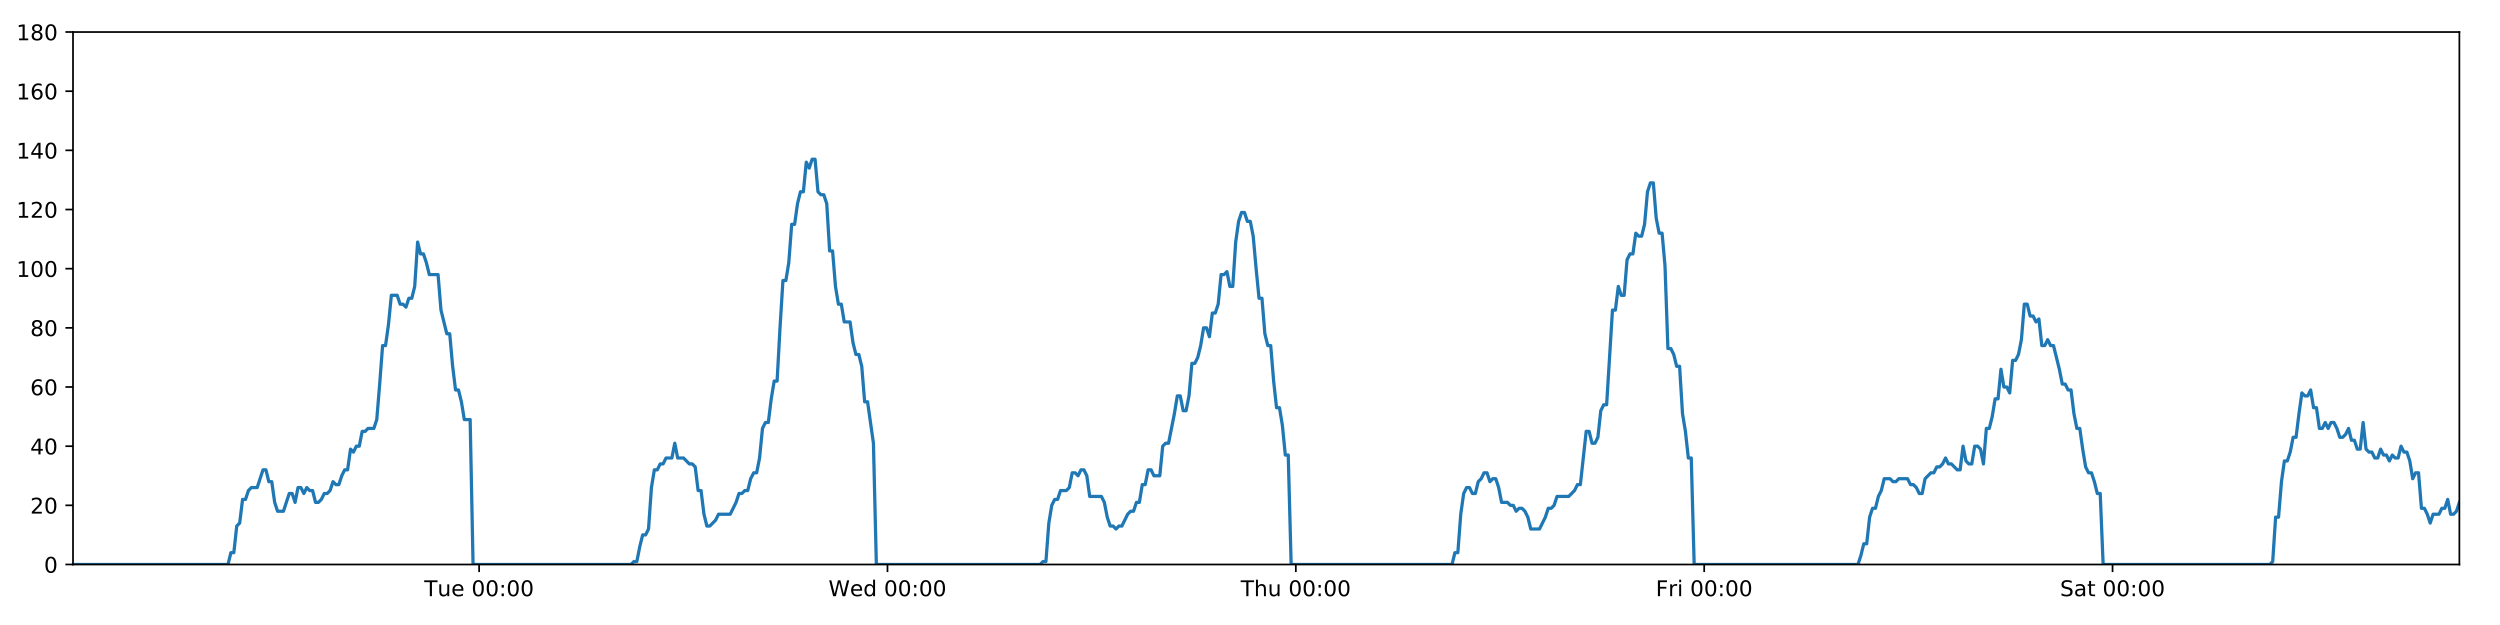
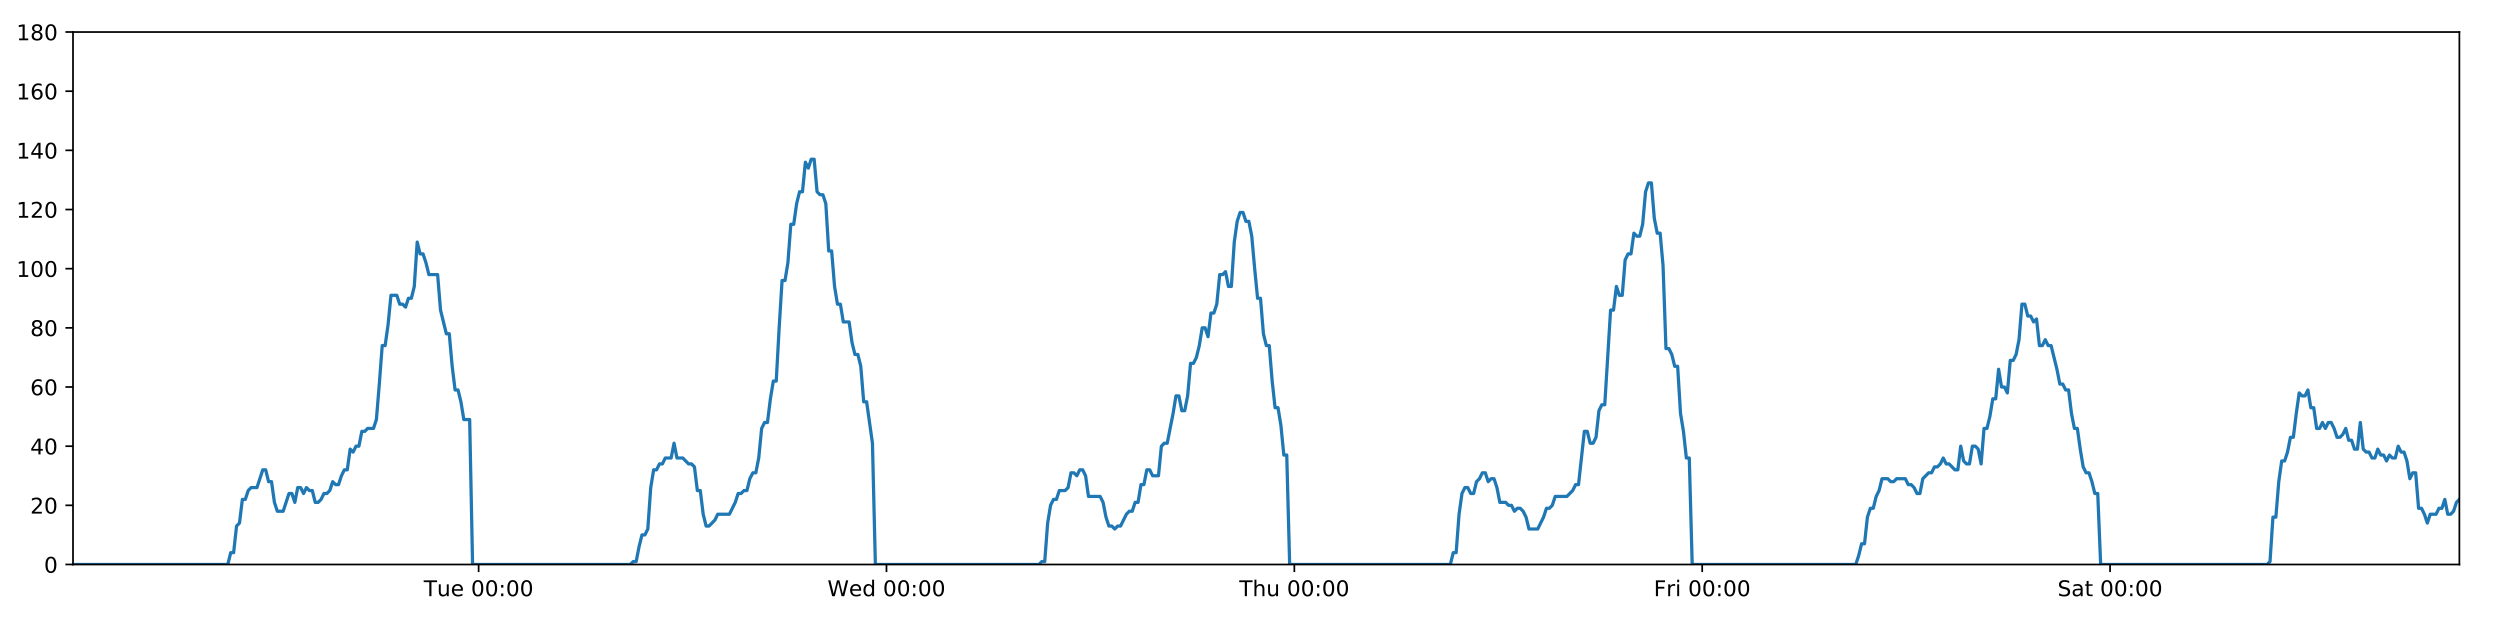
<svg xmlns="http://www.w3.org/2000/svg" xmlns:xlink="http://www.w3.org/1999/xlink" height="288pt" version="1.1" viewBox="0 0 1152 288" width="1152pt">
  <defs>
    <style type="text/css">
*{stroke-linecap:butt;stroke-linejoin:round;}
  </style>
  </defs>
  <g id="figure_1">
    <g id="patch_1">
      <path d="M 0 288  L 1152 288  L 1152 0  L 0 0  z " style="fill:#ffffff;" />
    </g>
    <g id="axes_1">
      <g id="patch_2">
        <path d="M 33.64 260.12  L 1133.28 260.12  L 1133.28 14.76  L 33.64 14.76  z " style="fill:#ffffff;" />
      </g>
      <g id="matplotlib.axis_1">
        <g id="xtick_1">
          <g id="line2d_1">
            <defs>
-               <path d="M 0 0  L 0 3.5  " id="m8b576a44f1" style="stroke:#000000;stroke-width:0.8;" />
-             </defs>
-             <g>
-               <use style="stroke:#000000;stroke-width:0.8;" x="220.778" xlink:href="#m8b576a44f1" y="260.12" />
+               <path d="M 0 0  L 0 3.5  " id="m3eb8c524c8" style="stroke:#000000;stroke-width:0.8;" />
+             </defs>
+             <g>
+               <use style="stroke:#000000;stroke-width:0.8;" x="220.55" xlink:href="#m3eb8c524c8" y="260.12" />
            </g>
          </g>
          <g id="text_1">
            <defs>
              <path d="M -0.297 72.906  L 61.375 72.906  L 61.375 64.594  L 35.5 64.594  L 35.5 0  L 25.594 0  L 25.594 64.594  L -0.297 64.594  z " id="DejaVuSans-84" />
              <path d="M 8.5 21.578  L 8.5 54.688  L 17.484 54.688  L 17.484 21.922  Q 17.484 14.156 20.5 10.266  Q 23.531 6.391 29.594 6.391  Q 36.859 6.391 41.078 11.031  Q 45.312 15.672 45.312 23.688  L 45.312 54.688  L 54.297 54.688  L 54.297 0  L 45.312 0  L 45.312 8.406  Q 42.047 3.422 37.719 1  Q 33.406 -1.422 27.688 -1.422  Q 18.266 -1.422 13.375 4.438  Q 8.5 10.297 8.5 21.578  z M 31.109 56  z " id="DejaVuSans-117" />
              <path d="M 56.203 29.594  L 56.203 25.203  L 14.891 25.203  Q 15.484 15.922 20.484 11.062  Q 25.484 6.203 34.422 6.203  Q 39.594 6.203 44.453 7.469  Q 49.312 8.734 54.109 11.281  L 54.109 2.781  Q 49.266 0.734 44.188 -0.344  Q 39.109 -1.422 33.891 -1.422  Q 20.797 -1.422 13.156 6.188  Q 5.516 13.812 5.516 26.812  Q 5.516 40.234 12.766 48.109  Q 20.016 56 32.328 56  Q 43.359 56 49.781 48.891  Q 56.203 41.797 56.203 29.594  z M 47.219 32.234  Q 47.125 39.594 43.094 43.984  Q 39.062 48.391 32.422 48.391  Q 24.906 48.391 20.391 44.141  Q 15.875 39.891 15.188 32.172  z " id="DejaVuSans-101" />
              <path id="DejaVuSans-32" />
              <path d="M 31.781 66.406  Q 24.172 66.406 20.328 58.906  Q 16.5 51.422 16.5 36.375  Q 16.5 21.391 20.328 13.891  Q 24.172 6.391 31.781 6.391  Q 39.453 6.391 43.281 13.891  Q 47.125 21.391 47.125 36.375  Q 47.125 51.422 43.281 58.906  Q 39.453 66.406 31.781 66.406  z M 31.781 74.219  Q 44.047 74.219 50.516 64.516  Q 56.984 54.828 56.984 36.375  Q 56.984 17.969 50.516 8.266  Q 44.047 -1.422 31.781 -1.422  Q 19.531 -1.422 13.062 8.266  Q 6.594 17.969 6.594 36.375  Q 6.594 54.828 13.062 64.516  Q 19.531 74.219 31.781 74.219  z " id="DejaVuSans-48" />
              <path d="M 11.719 12.406  L 22.016 12.406  L 22.016 0  L 11.719 0  z M 11.719 51.703  L 22.016 51.703  L 22.016 39.312  L 11.719 39.312  z " id="DejaVuSans-58" />
            </defs>
-             <g transform="translate(195.492 274.7184)scale(0.1 -0.1)">
+             <g transform="translate(195.2636 274.7184)scale(0.1 -0.1)">
              <use xlink:href="#DejaVuSans-84" />
              <use x="60.85" xlink:href="#DejaVuSans-117" />
              <use x="124.229" xlink:href="#DejaVuSans-101" />
              <use x="185.752" xlink:href="#DejaVuSans-32" />
              <use x="217.539" xlink:href="#DejaVuSans-48" />
              <use x="281.162" xlink:href="#DejaVuSans-48" />
              <use x="344.785" xlink:href="#DejaVuSans-58" />
              <use x="378.477" xlink:href="#DejaVuSans-48" />
              <use x="442.1" xlink:href="#DejaVuSans-48" />
            </g>
          </g>
        </g>
        <g id="xtick_2">
          <g id="line2d_2">
            <g>
-               <use style="stroke:#000000;stroke-width:0.8;" x="408.949" xlink:href="#m8b576a44f1" y="260.12" />
+               <use style="stroke:#000000;stroke-width:0.8;" x="408.491" xlink:href="#m3eb8c524c8" y="260.12" />
            </g>
          </g>
          <g id="text_2">
            <defs>
              <path d="M 3.328 72.906  L 13.281 72.906  L 28.609 11.281  L 43.891 72.906  L 54.984 72.906  L 70.312 11.281  L 85.594 72.906  L 95.609 72.906  L 77.297 0  L 64.891 0  L 49.516 63.281  L 33.984 0  L 21.578 0  z " id="DejaVuSans-87" />
              <path d="M 45.406 46.391  L 45.406 75.984  L 54.391 75.984  L 54.391 0  L 45.406 0  L 45.406 8.203  Q 42.578 3.328 38.25 0.953  Q 33.938 -1.422 27.875 -1.422  Q 17.969 -1.422 11.734 6.484  Q 5.516 14.406 5.516 27.297  Q 5.516 40.188 11.734 48.094  Q 17.969 56 27.875 56  Q 33.938 56 38.25 53.625  Q 42.578 51.266 45.406 46.391  z M 14.797 27.297  Q 14.797 17.391 18.875 11.75  Q 22.953 6.109 30.078 6.109  Q 37.203 6.109 41.297 11.75  Q 45.406 17.391 45.406 27.297  Q 45.406 37.203 41.297 42.844  Q 37.203 48.484 30.078 48.484  Q 22.953 48.484 18.875 42.844  Q 14.797 37.203 14.797 27.297  z " id="DejaVuSans-100" />
            </defs>
-             <g transform="translate(381.7595 274.7184)scale(0.1 -0.1)">
+             <g transform="translate(381.3015 274.7184)scale(0.1 -0.1)">
              <use xlink:href="#DejaVuSans-87" />
              <use x="98.799" xlink:href="#DejaVuSans-101" />
              <use x="160.322" xlink:href="#DejaVuSans-100" />
              <use x="223.799" xlink:href="#DejaVuSans-32" />
              <use x="255.586" xlink:href="#DejaVuSans-48" />
              <use x="319.209" xlink:href="#DejaVuSans-48" />
              <use x="382.832" xlink:href="#DejaVuSans-58" />
              <use x="416.523" xlink:href="#DejaVuSans-48" />
              <use x="480.146" xlink:href="#DejaVuSans-48" />
            </g>
          </g>
        </g>
        <g id="xtick_3">
          <g id="line2d_3">
            <g>
-               <use style="stroke:#000000;stroke-width:0.8;" x="597.119" xlink:href="#m8b576a44f1" y="260.12" />
+               <use style="stroke:#000000;stroke-width:0.8;" x="596.432" xlink:href="#m3eb8c524c8" y="260.12" />
            </g>
          </g>
          <g id="text_3">
            <defs>
              <path d="M 54.891 33.016  L 54.891 0  L 45.906 0  L 45.906 32.719  Q 45.906 40.484 42.875 44.328  Q 39.844 48.188 33.797 48.188  Q 26.516 48.188 22.312 43.547  Q 18.109 38.922 18.109 30.906  L 18.109 0  L 9.078 0  L 9.078 75.984  L 18.109 75.984  L 18.109 46.188  Q 21.344 51.125 25.703 53.562  Q 30.078 56 35.797 56  Q 45.219 56 50.047 50.172  Q 54.891 44.344 54.891 33.016  z " id="DejaVuSans-104" />
            </defs>
-             <g transform="translate(571.7293 274.7184)scale(0.1 -0.1)">
+             <g transform="translate(571.0418 274.7184)scale(0.1 -0.1)">
              <use xlink:href="#DejaVuSans-84" />
              <use x="61.084" xlink:href="#DejaVuSans-104" />
              <use x="124.463" xlink:href="#DejaVuSans-117" />
              <use x="187.842" xlink:href="#DejaVuSans-32" />
              <use x="219.629" xlink:href="#DejaVuSans-48" />
              <use x="283.252" xlink:href="#DejaVuSans-48" />
              <use x="346.875" xlink:href="#DejaVuSans-58" />
              <use x="380.566" xlink:href="#DejaVuSans-48" />
              <use x="444.189" xlink:href="#DejaVuSans-48" />
            </g>
          </g>
        </g>
        <g id="xtick_4">
          <g id="line2d_4">
            <g>
-               <use style="stroke:#000000;stroke-width:0.8;" x="785.29" xlink:href="#m8b576a44f1" y="260.12" />
+               <use style="stroke:#000000;stroke-width:0.8;" x="784.373" xlink:href="#m3eb8c524c8" y="260.12" />
            </g>
          </g>
          <g id="text_4">
            <defs>
              <path d="M 9.812 72.906  L 51.703 72.906  L 51.703 64.594  L 19.672 64.594  L 19.672 43.109  L 48.578 43.109  L 48.578 34.812  L 19.672 34.812  L 19.672 0  L 9.812 0  z " id="DejaVuSans-70" />
              <path d="M 41.109 46.297  Q 39.594 47.172 37.812 47.578  Q 36.031 48 33.891 48  Q 26.266 48 22.188 43.047  Q 18.109 38.094 18.109 28.812  L 18.109 0  L 9.078 0  L 9.078 54.688  L 18.109 54.688  L 18.109 46.188  Q 20.953 51.172 25.484 53.578  Q 30.031 56 36.531 56  Q 37.453 56 38.578 55.875  Q 39.703 55.766 41.062 55.516  z " id="DejaVuSans-114" />
              <path d="M 9.422 54.688  L 18.406 54.688  L 18.406 0  L 9.422 0  z M 9.422 75.984  L 18.406 75.984  L 18.406 64.594  L 9.422 64.594  z " id="DejaVuSans-105" />
            </defs>
-             <g transform="translate(762.9765 274.7184)scale(0.1 -0.1)">
+             <g transform="translate(762.0594 274.7184)scale(0.1 -0.1)">
              <use xlink:href="#DejaVuSans-70" />
              <use x="57.41" xlink:href="#DejaVuSans-114" />
              <use x="98.523" xlink:href="#DejaVuSans-105" />
              <use x="126.307" xlink:href="#DejaVuSans-32" />
              <use x="158.094" xlink:href="#DejaVuSans-48" />
              <use x="221.717" xlink:href="#DejaVuSans-48" />
              <use x="285.34" xlink:href="#DejaVuSans-58" />
              <use x="319.031" xlink:href="#DejaVuSans-48" />
              <use x="382.654" xlink:href="#DejaVuSans-48" />
            </g>
          </g>
        </g>
        <g id="xtick_5">
          <g id="line2d_5">
            <g>
-               <use style="stroke:#000000;stroke-width:0.8;" x="973.46" xlink:href="#m8b576a44f1" y="260.12" />
+               <use style="stroke:#000000;stroke-width:0.8;" x="972.314" xlink:href="#m3eb8c524c8" y="260.12" />
            </g>
          </g>
          <g id="text_5">
            <defs>
              <path d="M 53.516 70.516  L 53.516 60.891  Q 47.906 63.578 42.922 64.891  Q 37.938 66.219 33.297 66.219  Q 25.25 66.219 20.875 63.094  Q 16.5 59.969 16.5 54.203  Q 16.5 49.359 19.406 46.891  Q 22.312 44.438 30.422 42.922  L 36.375 41.703  Q 47.406 39.594 52.656 34.297  Q 57.906 29 57.906 20.125  Q 57.906 9.516 50.797 4.047  Q 43.703 -1.422 29.984 -1.422  Q 24.812 -1.422 18.969 -0.25  Q 13.141 0.922 6.891 3.219  L 6.891 13.375  Q 12.891 10.016 18.656 8.297  Q 24.422 6.594 29.984 6.594  Q 38.422 6.594 43.016 9.906  Q 47.609 13.234 47.609 19.391  Q 47.609 24.75 44.312 27.781  Q 41.016 30.812 33.5 32.328  L 27.484 33.5  Q 16.453 35.688 11.516 40.375  Q 6.594 45.062 6.594 53.422  Q 6.594 63.094 13.406 68.656  Q 20.219 74.219 32.172 74.219  Q 37.312 74.219 42.625 73.281  Q 47.953 72.359 53.516 70.516  z " id="DejaVuSans-83" />
              <path d="M 34.281 27.484  Q 23.391 27.484 19.188 25  Q 14.984 22.516 14.984 16.5  Q 14.984 11.719 18.141 8.906  Q 21.297 6.109 26.703 6.109  Q 34.188 6.109 38.703 11.406  Q 43.219 16.703 43.219 25.484  L 43.219 27.484  z M 52.203 31.203  L 52.203 0  L 43.219 0  L 43.219 8.297  Q 40.141 3.328 35.547 0.953  Q 30.953 -1.422 24.312 -1.422  Q 15.922 -1.422 10.953 3.297  Q 6 8.016 6 15.922  Q 6 25.141 12.172 29.828  Q 18.359 34.516 30.609 34.516  L 43.219 34.516  L 43.219 35.406  Q 43.219 41.609 39.141 45  Q 35.062 48.391 27.688 48.391  Q 23 48.391 18.547 47.266  Q 14.109 46.141 10.016 43.891  L 10.016 52.203  Q 14.938 54.109 19.578 55.047  Q 24.219 56 28.609 56  Q 40.484 56 46.344 49.844  Q 52.203 43.703 52.203 31.203  z " id="DejaVuSans-97" />
              <path d="M 18.312 70.219  L 18.312 54.688  L 36.812 54.688  L 36.812 47.703  L 18.312 47.703  L 18.312 18.016  Q 18.312 11.328 20.141 9.422  Q 21.969 7.516 27.594 7.516  L 36.812 7.516  L 36.812 0  L 27.594 0  Q 17.188 0 13.234 3.875  Q 9.281 7.766 9.281 18.016  L 9.281 47.703  L 2.688 47.703  L 2.688 54.688  L 9.281 54.688  L 9.281 70.219  z " id="DejaVuSans-116" />
            </defs>
-             <g transform="translate(949.2636 274.7184)scale(0.1 -0.1)">
+             <g transform="translate(948.1169 274.7184)scale(0.1 -0.1)">
              <use xlink:href="#DejaVuSans-83" />
              <use x="63.477" xlink:href="#DejaVuSans-97" />
              <use x="124.756" xlink:href="#DejaVuSans-116" />
              <use x="163.965" xlink:href="#DejaVuSans-32" />
              <use x="195.752" xlink:href="#DejaVuSans-48" />
              <use x="259.375" xlink:href="#DejaVuSans-48" />
              <use x="322.998" xlink:href="#DejaVuSans-58" />
              <use x="356.689" xlink:href="#DejaVuSans-48" />
              <use x="420.312" xlink:href="#DejaVuSans-48" />
            </g>
          </g>
        </g>
      </g>
      <g id="matplotlib.axis_2">
        <g id="ytick_1">
          <g id="line2d_6">
            <defs>
-               <path d="M 0 0  L -3.5 0  " id="mdb97cebb28" style="stroke:#000000;stroke-width:0.8;" />
-             </defs>
-             <g>
-               <use style="stroke:#000000;stroke-width:0.8;" x="33.64" xlink:href="#mdb97cebb28" y="260.12" />
+               <path d="M 0 0  L -3.5 0  " id="m7018528089" style="stroke:#000000;stroke-width:0.8;" />
+             </defs>
+             <g>
+               <use style="stroke:#000000;stroke-width:0.8;" x="33.64" xlink:href="#m7018528089" y="260.12" />
            </g>
          </g>
          <g id="text_6">
            <g transform="translate(20.2775 263.9192)scale(0.1 -0.1)">
              <use xlink:href="#DejaVuSans-48" />
            </g>
          </g>
        </g>
        <g id="ytick_2">
          <g id="line2d_7">
            <g>
-               <use style="stroke:#000000;stroke-width:0.8;" x="33.64" xlink:href="#mdb97cebb28" y="232.858" />
+               <use style="stroke:#000000;stroke-width:0.8;" x="33.64" xlink:href="#m7018528089" y="232.858" />
            </g>
          </g>
          <g id="text_7">
            <defs>
              <path d="M 19.188 8.297  L 53.609 8.297  L 53.609 0  L 7.328 0  L 7.328 8.297  Q 12.938 14.109 22.625 23.891  Q 32.328 33.688 34.812 36.531  Q 39.547 41.844 41.422 45.531  Q 43.312 49.219 43.312 52.781  Q 43.312 58.594 39.234 62.25  Q 35.156 65.922 28.609 65.922  Q 23.969 65.922 18.812 64.312  Q 13.672 62.703 7.812 59.422  L 7.812 69.391  Q 13.766 71.781 18.938 73  Q 24.125 74.219 28.422 74.219  Q 39.75 74.219 46.484 68.547  Q 53.219 62.891 53.219 53.422  Q 53.219 48.922 51.531 44.891  Q 49.859 40.875 45.406 35.406  Q 44.188 33.984 37.641 27.219  Q 31.109 20.453 19.188 8.297  z " id="DejaVuSans-50" />
            </defs>
            <g transform="translate(13.915 236.657)scale(0.1 -0.1)">
              <use xlink:href="#DejaVuSans-50" />
              <use x="63.623" xlink:href="#DejaVuSans-48" />
            </g>
          </g>
        </g>
        <g id="ytick_3">
          <g id="line2d_8">
            <g>
-               <use style="stroke:#000000;stroke-width:0.8;" x="33.64" xlink:href="#mdb97cebb28" y="205.596" />
+               <use style="stroke:#000000;stroke-width:0.8;" x="33.64" xlink:href="#m7018528089" y="205.596" />
            </g>
          </g>
          <g id="text_8">
            <defs>
              <path d="M 37.797 64.312  L 12.891 25.391  L 37.797 25.391  z M 35.203 72.906  L 47.609 72.906  L 47.609 25.391  L 58.016 25.391  L 58.016 17.188  L 47.609 17.188  L 47.609 0  L 37.797 0  L 37.797 17.188  L 4.891 17.188  L 4.891 26.703  z " id="DejaVuSans-52" />
            </defs>
            <g transform="translate(13.915 209.3948)scale(0.1 -0.1)">
              <use xlink:href="#DejaVuSans-52" />
              <use x="63.623" xlink:href="#DejaVuSans-48" />
            </g>
          </g>
        </g>
        <g id="ytick_4">
          <g id="line2d_9">
            <g>
-               <use style="stroke:#000000;stroke-width:0.8;" x="33.64" xlink:href="#mdb97cebb28" y="178.333" />
+               <use style="stroke:#000000;stroke-width:0.8;" x="33.64" xlink:href="#m7018528089" y="178.333" />
            </g>
          </g>
          <g id="text_9">
            <defs>
              <path d="M 33.016 40.375  Q 26.375 40.375 22.484 35.828  Q 18.609 31.297 18.609 23.391  Q 18.609 15.531 22.484 10.953  Q 26.375 6.391 33.016 6.391  Q 39.656 6.391 43.531 10.953  Q 47.406 15.531 47.406 23.391  Q 47.406 31.297 43.531 35.828  Q 39.656 40.375 33.016 40.375  z M 52.594 71.297  L 52.594 62.312  Q 48.875 64.062 45.094 64.984  Q 41.312 65.922 37.594 65.922  Q 27.828 65.922 22.672 59.328  Q 17.531 52.734 16.797 39.406  Q 19.672 43.656 24.016 45.922  Q 28.375 48.188 33.594 48.188  Q 44.578 48.188 50.953 41.516  Q 57.328 34.859 57.328 23.391  Q 57.328 12.156 50.688 5.359  Q 44.047 -1.422 33.016 -1.422  Q 20.359 -1.422 13.672 8.266  Q 6.984 17.969 6.984 36.375  Q 6.984 53.656 15.188 63.938  Q 23.391 74.219 37.203 74.219  Q 40.922 74.219 44.703 73.484  Q 48.484 72.75 52.594 71.297  z " id="DejaVuSans-54" />
            </defs>
            <g transform="translate(13.915 182.1326)scale(0.1 -0.1)">
              <use xlink:href="#DejaVuSans-54" />
              <use x="63.623" xlink:href="#DejaVuSans-48" />
            </g>
          </g>
        </g>
        <g id="ytick_5">
          <g id="line2d_10">
            <g>
-               <use style="stroke:#000000;stroke-width:0.8;" x="33.64" xlink:href="#mdb97cebb28" y="151.071" />
+               <use style="stroke:#000000;stroke-width:0.8;" x="33.64" xlink:href="#m7018528089" y="151.071" />
            </g>
          </g>
          <g id="text_10">
            <defs>
              <path d="M 31.781 34.625  Q 24.75 34.625 20.719 30.859  Q 16.703 27.094 16.703 20.516  Q 16.703 13.922 20.719 10.156  Q 24.75 6.391 31.781 6.391  Q 38.812 6.391 42.859 10.172  Q 46.922 13.969 46.922 20.516  Q 46.922 27.094 42.891 30.859  Q 38.875 34.625 31.781 34.625  z M 21.922 38.812  Q 15.578 40.375 12.031 44.719  Q 8.5 49.078 8.5 55.328  Q 8.5 64.062 14.719 69.141  Q 20.953 74.219 31.781 74.219  Q 42.672 74.219 48.875 69.141  Q 55.078 64.062 55.078 55.328  Q 55.078 49.078 51.531 44.719  Q 48 40.375 41.703 38.812  Q 48.828 37.156 52.797 32.312  Q 56.781 27.484 56.781 20.516  Q 56.781 9.906 50.312 4.234  Q 43.844 -1.422 31.781 -1.422  Q 19.734 -1.422 13.25 4.234  Q 6.781 9.906 6.781 20.516  Q 6.781 27.484 10.781 32.312  Q 14.797 37.156 21.922 38.812  z M 18.312 54.391  Q 18.312 48.734 21.844 45.562  Q 25.391 42.391 31.781 42.391  Q 38.141 42.391 41.719 45.562  Q 45.312 48.734 45.312 54.391  Q 45.312 60.062 41.719 63.234  Q 38.141 66.406 31.781 66.406  Q 25.391 66.406 21.844 63.234  Q 18.312 60.062 18.312 54.391  z " id="DejaVuSans-56" />
            </defs>
            <g transform="translate(13.915 154.8703)scale(0.1 -0.1)">
              <use xlink:href="#DejaVuSans-56" />
              <use x="63.623" xlink:href="#DejaVuSans-48" />
            </g>
          </g>
        </g>
        <g id="ytick_6">
          <g id="line2d_11">
            <g>
-               <use style="stroke:#000000;stroke-width:0.8;" x="33.64" xlink:href="#mdb97cebb28" y="123.809" />
+               <use style="stroke:#000000;stroke-width:0.8;" x="33.64" xlink:href="#m7018528089" y="123.809" />
            </g>
          </g>
          <g id="text_11">
            <defs>
              <path d="M 12.406 8.297  L 28.516 8.297  L 28.516 63.922  L 10.984 60.406  L 10.984 69.391  L 28.422 72.906  L 38.281 72.906  L 38.281 8.297  L 54.391 8.297  L 54.391 0  L 12.406 0  z " id="DejaVuSans-49" />
            </defs>
            <g transform="translate(7.5525 127.6081)scale(0.1 -0.1)">
              <use xlink:href="#DejaVuSans-49" />
              <use x="63.623" xlink:href="#DejaVuSans-48" />
              <use x="127.246" xlink:href="#DejaVuSans-48" />
            </g>
          </g>
        </g>
        <g id="ytick_7">
          <g id="line2d_12">
            <g>
-               <use style="stroke:#000000;stroke-width:0.8;" x="33.64" xlink:href="#mdb97cebb28" y="96.547" />
+               <use style="stroke:#000000;stroke-width:0.8;" x="33.64" xlink:href="#m7018528089" y="96.547" />
            </g>
          </g>
          <g id="text_12">
            <g transform="translate(7.5525 100.3459)scale(0.1 -0.1)">
              <use xlink:href="#DejaVuSans-49" />
              <use x="63.623" xlink:href="#DejaVuSans-50" />
              <use x="127.246" xlink:href="#DejaVuSans-48" />
            </g>
          </g>
        </g>
        <g id="ytick_8">
          <g id="line2d_13">
            <g>
-               <use style="stroke:#000000;stroke-width:0.8;" x="33.64" xlink:href="#mdb97cebb28" y="69.284" />
+               <use style="stroke:#000000;stroke-width:0.8;" x="33.64" xlink:href="#m7018528089" y="69.284" />
            </g>
          </g>
          <g id="text_13">
            <g transform="translate(7.5525 73.08366)scale(0.1 -0.1)">
              <use xlink:href="#DejaVuSans-49" />
              <use x="63.623" xlink:href="#DejaVuSans-52" />
              <use x="127.246" xlink:href="#DejaVuSans-48" />
            </g>
          </g>
        </g>
        <g id="ytick_9">
          <g id="line2d_14">
            <g>
-               <use style="stroke:#000000;stroke-width:0.8;" x="33.64" xlink:href="#mdb97cebb28" y="42.022" />
+               <use style="stroke:#000000;stroke-width:0.8;" x="33.64" xlink:href="#m7018528089" y="42.022" />
            </g>
          </g>
          <g id="text_14">
            <g transform="translate(7.5525 45.82144)scale(0.1 -0.1)">
              <use xlink:href="#DejaVuSans-49" />
              <use x="63.623" xlink:href="#DejaVuSans-54" />
              <use x="127.246" xlink:href="#DejaVuSans-48" />
            </g>
          </g>
        </g>
        <g id="ytick_10">
          <g id="line2d_15">
            <g>
-               <use style="stroke:#000000;stroke-width:0.8;" x="33.64" xlink:href="#mdb97cebb28" y="14.76" />
+               <use style="stroke:#000000;stroke-width:0.8;" x="33.64" xlink:href="#m7018528089" y="14.76" />
            </g>
          </g>
          <g id="text_15">
            <g transform="translate(7.5525 18.55922)scale(0.1 -0.1)">
              <use xlink:href="#DejaVuSans-49" />
              <use x="63.623" xlink:href="#DejaVuSans-56" />
              <use x="127.246" xlink:href="#DejaVuSans-48" />
            </g>
          </g>
        </g>
      </g>
      <g id="line2d_16">
-         <path clip-path="url(#p96d4eb64c5)" d="M 33.64 260.12  L 105.058 260.12  L 106.403 254.668  L 107.747 254.668  L 109.093 242.4  L 110.436 241.036  L 111.78 230.132  L 113.127 230.132  L 114.475 226.042  L 115.82 224.679  L 118.507 224.679  L 121.194 216.5  L 122.537 216.5  L 123.88 221.953  L 125.224 221.953  L 126.567 231.495  L 127.912 235.584  L 130.6 235.584  L 133.289 227.405  L 134.633 227.405  L 135.976 231.495  L 137.32 224.679  L 138.663 224.679  L 140.006 227.405  L 141.355 224.679  L 142.699 226.042  L 144.043 226.042  L 145.387 231.495  L 146.731 231.495  L 148.074 230.132  L 149.416 227.405  L 150.76 227.405  L 152.105 226.042  L 153.45 221.953  L 154.795 223.316  L 156.141 223.316  L 157.485 219.227  L 158.829 216.5  L 160.173 216.5  L 161.516 206.959  L 162.861 208.322  L 164.204 205.596  L 165.549 205.596  L 166.893 198.78  L 168.236 198.78  L 169.58 197.417  L 172.269 197.417  L 173.612 193.328  L 174.956 176.97  L 176.299 159.25  L 177.644 159.25  L 178.991 149.708  L 180.336 136.077  L 183.026 136.077  L 184.37 140.166  L 185.714 140.166  L 187.059 141.529  L 188.403 137.44  L 189.747 137.44  L 191.093 131.988  L 192.442 111.541  L 193.786 116.993  L 195.133 116.993  L 196.478 121.083  L 197.825 126.535  L 201.857 126.535  L 203.2 142.892  L 205.887 153.797  L 207.233 153.797  L 208.576 168.792  L 209.921 179.696  L 211.265 179.696  L 212.609 185.149  L 213.953 193.328  L 216.644 193.328  L 217.988 260.12  L 290.783 260.12  L 292.106 258.757  L 293.453 258.757  L 294.797 251.941  L 296.14 246.489  L 297.487 246.489  L 298.836 243.763  L 300.181 224.679  L 301.526 216.5  L 302.87 216.5  L 304.215 213.774  L 305.558 213.774  L 306.903 211.048  L 309.591 211.048  L 310.936 204.232  L 312.281 211.048  L 314.969 211.048  L 317.659 213.774  L 319.006 213.774  L 320.351 215.137  L 321.695 226.042  L 323.039 226.042  L 324.383 236.947  L 325.729 242.4  L 327.072 242.4  L 329.76 239.673  L 331.105 236.947  L 336.486 236.947  L 339.177 231.495  L 340.523 227.405  L 341.867 227.405  L 343.212 226.042  L 344.556 226.042  L 345.9 220.59  L 347.314 217.864  L 348.66 217.864  L 350.005 211.048  L 351.349 197.417  L 352.694 194.691  L 354.04 194.691  L 355.389 183.786  L 356.737 175.607  L 358.083 175.607  L 359.43 151.071  L 360.777 129.261  L 362.122 129.261  L 363.466 121.083  L 364.81 103.362  L 366.154 103.362  L 367.499 93.82  L 368.849 88.368  L 370.193 88.368  L 371.537 74.737  L 372.883 77.463  L 374.232 73.374  L 375.575 73.374  L 376.92 88.368  L 378.266 89.731  L 379.61 89.731  L 380.957 93.82  L 382.301 115.63  L 383.646 115.63  L 384.991 131.988  L 386.335 140.166  L 387.679 140.166  L 389.022 148.345  L 391.709 148.345  L 393.055 157.887  L 394.399 163.339  L 395.746 163.339  L 397.089 168.792  L 398.436 185.149  L 399.779 185.149  L 402.476 204.232  L 403.823 260.12  L 479.292 260.12  L 480.614 258.757  L 481.958 258.757  L 483.304 241.036  L 484.651 232.858  L 485.995 230.132  L 487.34 230.132  L 488.691 226.042  L 491.382 226.042  L 492.729 224.679  L 494.075 217.864  L 495.42 217.864  L 496.764 219.227  L 498.112 216.5  L 499.458 216.5  L 500.802 219.227  L 502.147 228.768  L 507.532 228.768  L 508.876 231.495  L 510.22 238.31  L 511.566 242.4  L 512.913 242.4  L 514.258 243.763  L 515.604 242.4  L 516.948 242.4  L 519.638 236.947  L 520.983 235.584  L 522.326 235.584  L 523.672 231.495  L 525.016 231.495  L 526.36 223.316  L 527.704 223.316  L 529.049 216.5  L 530.394 216.5  L 531.74 219.227  L 534.427 219.227  L 535.774 205.596  L 537.121 204.232  L 538.469 204.232  L 541.162 190.601  L 542.506 182.423  L 543.855 182.423  L 545.2 189.238  L 546.544 189.238  L 547.887 182.423  L 549.231 167.428  L 550.575 167.428  L 551.924 164.702  L 553.267 159.25  L 554.612 151.071  L 555.955 151.071  L 557.299 155.16  L 558.645 144.256  L 559.99 144.256  L 561.335 140.166  L 562.68 126.535  L 564.026 126.535  L 565.371 125.172  L 566.717 131.988  L 568.061 131.988  L 569.405 111.541  L 570.75 101.999  L 572.094 97.91  L 573.439 97.91  L 574.783 101.999  L 576.127 101.999  L 577.472 108.815  L 578.819 123.809  L 580.162 137.44  L 581.508 137.44  L 582.853 153.797  L 584.2 159.25  L 585.543 159.25  L 586.888 175.607  L 588.234 187.875  L 589.582 187.875  L 590.926 196.054  L 592.27 209.685  L 593.616 209.685  L 594.962 260.12  L 669.082 260.12  L 670.427 254.668  L 671.77 254.668  L 673.114 236.947  L 674.458 227.405  L 675.802 224.679  L 677.146 224.679  L 678.49 227.405  L 679.833 227.405  L 681.176 221.953  L 682.52 220.59  L 683.866 217.864  L 685.211 217.864  L 686.555 221.953  L 687.898 220.59  L 689.243 220.59  L 690.586 224.679  L 691.929 231.495  L 694.622 231.495  L 695.966 232.858  L 697.309 232.858  L 698.654 235.584  L 699.998 234.221  L 701.342 234.221  L 702.685 235.584  L 704.028 238.31  L 705.372 243.763  L 709.403 243.763  L 712.092 238.31  L 713.439 234.221  L 714.782 234.221  L 716.126 232.858  L 717.47 228.768  L 722.85 228.768  L 725.54 226.042  L 726.885 223.316  L 728.228 223.316  L 730.919 198.78  L 732.265 198.78  L 733.61 204.232  L 734.956 204.232  L 736.302 201.506  L 737.646 189.238  L 738.991 186.512  L 740.335 186.512  L 743.023 142.892  L 744.368 142.892  L 745.713 131.988  L 747.058 136.077  L 748.402 136.077  L 749.747 119.72  L 751.091 116.993  L 752.436 116.993  L 753.78 107.452  L 755.126 108.815  L 756.471 108.815  L 757.815 103.362  L 759.16 88.368  L 760.506 84.279  L 761.851 84.279  L 763.196 100.636  L 764.54 107.452  L 765.885 107.452  L 767.229 122.446  L 768.574 160.613  L 769.918 160.613  L 771.263 163.339  L 772.608 168.792  L 773.952 168.792  L 775.297 190.601  L 776.641 198.78  L 777.986 211.048  L 779.33 211.048  L 780.675 260.12  L 856.137 260.12  L 857.482 256.031  L 858.827 250.578  L 860.171 250.578  L 861.517 238.31  L 862.863 234.221  L 864.211 234.221  L 865.555 228.768  L 866.9 226.042  L 868.246 220.59  L 870.94 220.59  L 872.287 221.953  L 873.63 221.953  L 874.974 220.59  L 879.009 220.59  L 880.352 223.316  L 881.697 223.316  L 883.042 224.679  L 884.386 227.405  L 885.733 227.405  L 887.077 220.59  L 889.768 217.864  L 891.114 217.864  L 892.463 215.137  L 893.811 215.137  L 895.158 213.774  L 896.502 211.048  L 897.847 213.774  L 899.192 213.774  L 901.88 216.5  L 903.223 216.5  L 904.566 205.596  L 905.91 212.411  L 907.253 213.774  L 908.597 213.774  L 909.94 205.596  L 911.286 205.596  L 912.63 206.959  L 913.973 213.774  L 915.317 197.417  L 916.662 197.417  L 918.008 191.964  L 919.352 183.786  L 920.699 183.786  L 922.043 170.155  L 923.386 178.333  L 924.733 178.333  L 926.076 181.06  L 927.421 166.065  L 928.765 166.065  L 930.112 163.339  L 931.458 156.524  L 932.804 140.166  L 934.148 140.166  L 935.492 145.619  L 936.839 145.619  L 938.183 148.345  L 939.53 146.982  L 940.877 159.25  L 942.223 159.25  L 943.567 156.524  L 944.914 159.25  L 946.258 159.25  L 948.949 170.155  L 950.294 176.97  L 951.639 176.97  L 952.983 179.696  L 954.329 179.696  L 955.672 190.601  L 957.016 197.417  L 958.362 197.417  L 959.706 206.959  L 961.054 215.137  L 962.399 217.864  L 963.745 217.864  L 965.09 221.953  L 966.434 227.405  L 967.78 227.405  L 969.124 260.12  L 1045.917 260.12  L 1047.261 258.757  L 1048.607 238.31  L 1049.953 238.31  L 1051.3 221.953  L 1052.643 212.411  L 1053.989 212.411  L 1055.332 208.322  L 1056.678 201.506  L 1058.022 201.506  L 1059.367 190.601  L 1060.713 181.06  L 1062.057 182.423  L 1063.401 182.423  L 1064.744 179.696  L 1066.087 187.875  L 1067.431 187.875  L 1068.774 197.417  L 1070.118 197.417  L 1071.461 194.691  L 1072.804 197.417  L 1074.147 194.691  L 1075.491 194.691  L 1076.834 197.417  L 1078.177 201.506  L 1079.52 201.506  L 1080.864 200.143  L 1082.209 197.417  L 1083.553 202.869  L 1084.896 202.869  L 1086.239 206.959  L 1087.582 206.959  L 1088.925 194.691  L 1090.268 206.959  L 1091.613 208.322  L 1092.956 208.322  L 1094.298 211.048  L 1095.641 211.048  L 1096.984 206.959  L 1098.33 209.685  L 1099.673 209.685  L 1101.019 212.411  L 1102.363 209.685  L 1103.707 211.048  L 1105.052 211.048  L 1106.396 205.596  L 1107.743 208.322  L 1109.086 208.322  L 1110.429 212.411  L 1111.772 220.59  L 1113.116 217.864  L 1114.458 217.864  L 1115.804 234.221  L 1117.147 234.221  L 1118.49 236.947  L 1119.836 241.036  L 1121.18 236.947  L 1123.872 236.947  L 1125.216 234.221  L 1126.561 234.221  L 1127.904 230.132  L 1129.247 236.947  L 1130.591 236.947  L 1131.937 235.584  L 1133.28 231.495  L 1133.28 231.495  " style="fill:none;stroke:#1f77b4;stroke-linecap:square;stroke-width:1.5;" />
+         <path clip-path="url(#p15a8080586)" d="M 33.64 260.12  L 104.971 260.12  L 106.314 254.668  L 107.656 254.668  L 109.001 242.4  L 110.343 241.036  L 111.684 230.132  L 113.03 230.132  L 114.377 226.042  L 115.719 224.679  L 118.404 224.679  L 121.087 216.5  L 122.429 216.5  L 123.77 221.953  L 125.113 221.953  L 126.454 231.495  L 127.797 235.584  L 130.481 235.584  L 133.168 227.405  L 134.509 227.405  L 135.851 231.495  L 137.194 224.679  L 138.535 224.679  L 139.876 227.405  L 141.224 224.679  L 142.566 226.042  L 143.909 226.042  L 145.251 231.495  L 146.593 231.495  L 147.934 230.132  L 149.275 227.405  L 150.617 227.405  L 151.96 226.042  L 153.304 221.953  L 154.647 223.316  L 155.992 223.316  L 157.334 219.227  L 158.676 216.5  L 160.018 216.5  L 161.36 206.959  L 162.703 208.322  L 164.045 205.596  L 165.388 205.596  L 166.73 198.78  L 168.072 198.78  L 169.414 197.417  L 172.1 197.417  L 173.441 193.328  L 174.783 176.97  L 176.125 159.25  L 177.469 159.25  L 178.814 149.708  L 180.157 136.077  L 182.843 136.077  L 184.186 140.166  L 185.528 140.166  L 186.872 141.529  L 188.215 137.44  L 189.557 137.44  L 190.901 131.988  L 192.248 111.541  L 193.591 116.993  L 194.936 116.993  L 196.279 121.083  L 197.625 126.535  L 201.652 126.535  L 202.994 142.892  L 205.677 153.797  L 207.021 153.797  L 208.363 168.792  L 209.706 179.696  L 211.048 179.696  L 212.391 185.149  L 213.733 193.328  L 216.42 193.328  L 217.763 260.12  L 290.469 260.12  L 291.79 258.757  L 293.136 258.757  L 294.478 251.941  L 295.82 246.489  L 297.165 246.489  L 298.513 243.763  L 299.856 224.679  L 301.199 216.5  L 302.542 216.5  L 303.884 213.774  L 305.226 213.774  L 306.569 211.048  L 309.255 211.048  L 310.598 204.232  L 311.941 211.048  L 314.625 211.048  L 317.312 213.774  L 318.657 213.774  L 320.001 215.137  L 321.343 226.042  L 322.686 226.042  L 324.028 236.947  L 325.373 242.4  L 326.714 242.4  L 329.399 239.673  L 330.742 236.947  L 336.117 236.947  L 338.804 231.495  L 340.148 227.405  L 341.491 227.405  L 342.834 226.042  L 344.176 226.042  L 345.519 220.59  L 346.931 217.864  L 348.276 217.864  L 349.619 211.048  L 350.962 197.417  L 352.305 194.691  L 353.649 194.691  L 354.996 183.786  L 356.343 175.607  L 357.687 175.607  L 359.033 151.071  L 360.378 129.261  L 361.721 129.261  L 363.064 121.083  L 364.406 103.362  L 365.749 103.362  L 367.092 93.82  L 368.44 88.368  L 369.782 88.368  L 371.125 74.737  L 372.469 77.463  L 373.816 73.374  L 375.158 73.374  L 376.501 88.368  L 377.846 89.731  L 379.188 89.731  L 380.533 93.82  L 381.876 115.63  L 383.219 115.63  L 384.562 131.988  L 385.904 140.166  L 387.247 140.166  L 388.589 148.345  L 391.272 148.345  L 392.617 157.887  L 393.959 163.339  L 395.304 163.339  L 396.646 168.792  L 397.99 185.149  L 399.333 185.149  L 402.026 204.232  L 403.371 260.12  L 478.748 260.12  L 480.069 258.757  L 481.411 258.757  L 482.755 241.036  L 484.1 232.858  L 485.444 230.132  L 486.786 230.132  L 488.136 226.042  L 490.823 226.042  L 492.169 224.679  L 493.513 217.864  L 494.856 217.864  L 496.199 219.227  L 497.545 216.5  L 498.889 216.5  L 500.232 219.227  L 501.575 228.768  L 506.953 228.768  L 508.296 231.495  L 509.638 238.31  L 510.983 242.4  L 512.328 242.4  L 513.671 243.763  L 515.016 242.4  L 516.358 242.4  L 519.045 236.947  L 520.388 235.584  L 521.73 235.584  L 523.074 231.495  L 524.416 231.495  L 525.759 223.316  L 527.102 223.316  L 528.445 216.5  L 529.787 216.5  L 531.132 219.227  L 533.816 219.227  L 535.161 205.596  L 536.507 204.232  L 537.853 204.232  L 540.543 190.601  L 541.885 182.423  L 543.233 182.423  L 544.576 189.238  L 545.918 189.238  L 547.259 182.423  L 548.602 167.428  L 549.944 167.428  L 551.292 164.702  L 552.633 159.25  L 553.976 151.071  L 555.318 151.071  L 556.66 155.16  L 558.004 144.256  L 559.348 144.256  L 560.692 140.166  L 562.035 126.535  L 563.379 126.535  L 564.722 125.172  L 566.067 131.988  L 567.409 131.988  L 568.752 111.541  L 570.094 101.999  L 571.437 97.91  L 572.78 97.91  L 574.122 101.999  L 575.465 101.999  L 576.808 108.815  L 578.153 123.809  L 579.496 137.44  L 580.839 137.44  L 582.183 153.797  L 583.528 159.25  L 584.87 159.25  L 586.213 175.607  L 587.557 187.875  L 588.904 187.875  L 590.246 196.054  L 591.588 209.685  L 592.933 209.685  L 594.278 260.12  L 668.307 260.12  L 669.65 254.668  L 670.992 254.668  L 672.334 236.947  L 673.677 227.405  L 675.019 224.679  L 676.361 224.679  L 677.703 227.405  L 679.044 227.405  L 680.386 221.953  L 681.728 220.59  L 683.073 217.864  L 684.416 217.864  L 685.758 221.953  L 687.1 220.59  L 688.443 220.59  L 689.784 224.679  L 691.126 231.495  L 693.816 231.495  L 695.158 232.858  L 696.5 232.858  L 697.843 235.584  L 699.185 234.221  L 700.527 234.221  L 701.868 235.584  L 703.21 238.31  L 704.553 243.763  L 708.579 243.763  L 711.264 238.31  L 712.609 234.221  L 713.951 234.221  L 715.293 232.858  L 716.636 228.768  L 722.009 228.768  L 724.696 226.042  L 726.039 223.316  L 727.381 223.316  L 730.068 198.78  L 731.412 198.78  L 732.756 204.232  L 734.1 204.232  L 735.445 201.506  L 736.787 189.238  L 738.13 186.512  L 739.472 186.512  L 742.157 142.892  L 743.501 142.892  L 744.844 131.988  L 746.187 136.077  L 747.53 136.077  L 748.873 119.72  L 750.216 116.993  L 751.559 116.993  L 752.901 107.452  L 754.246 108.815  L 755.589 108.815  L 756.932 103.362  L 758.275 88.368  L 759.619 84.279  L 760.963 84.279  L 762.306 100.636  L 763.649 107.452  L 764.991 107.452  L 766.334 122.446  L 767.677 160.613  L 769.02 160.613  L 770.363 163.339  L 771.706 168.792  L 773.049 168.792  L 774.392 190.601  L 775.735 198.78  L 777.078 211.048  L 778.421 211.048  L 779.764 260.12  L 855.134 260.12  L 856.477 256.031  L 857.82 250.578  L 859.163 250.578  L 860.507 238.31  L 861.851 234.221  L 863.197 234.221  L 864.54 228.768  L 865.883 226.042  L 867.228 220.59  L 869.918 220.59  L 871.264 221.953  L 872.605 221.953  L 873.948 220.59  L 877.977 220.59  L 879.319 223.316  L 880.662 223.316  L 882.006 224.679  L 883.348 227.405  L 884.693 227.405  L 886.036 220.59  L 888.724 217.864  L 890.068 217.864  L 891.415 215.137  L 892.762 215.137  L 894.107 213.774  L 895.449 211.048  L 896.793 213.774  L 898.136 213.774  L 900.821 216.5  L 902.162 216.5  L 903.503 205.596  L 904.845 212.411  L 906.187 213.774  L 907.529 213.774  L 908.871 205.596  L 910.215 205.596  L 911.557 206.959  L 912.899 213.774  L 914.241 197.417  L 915.585 197.417  L 916.929 191.964  L 918.271 183.786  L 919.616 183.786  L 920.959 170.155  L 922.3 178.333  L 923.646 178.333  L 924.988 181.06  L 926.331 166.065  L 927.673 166.065  L 929.018 163.339  L 930.363 156.524  L 931.707 140.166  L 933.049 140.166  L 934.391 145.619  L 935.737 145.619  L 937.079 148.345  L 938.425 146.982  L 939.77 159.25  L 941.115 159.25  L 942.457 156.524  L 943.802 159.25  L 945.144 159.25  L 947.833 170.155  L 949.175 176.97  L 950.519 176.97  L 951.862 179.696  L 953.205 179.696  L 954.547 190.601  L 955.889 197.417  L 957.234 197.417  L 958.577 206.959  L 959.923 215.137  L 961.265 217.864  L 962.61 217.864  L 963.953 221.953  L 965.296 227.405  L 966.64 227.405  L 967.982 260.12  L 1044.682 260.12  L 1046.024 258.757  L 1047.369 238.31  L 1048.713 238.31  L 1050.058 221.953  L 1051.4 212.411  L 1052.744 212.411  L 1054.085 208.322  L 1055.43 201.506  L 1056.772 201.506  L 1058.116 190.601  L 1059.46 181.06  L 1060.803 182.423  L 1062.144 182.423  L 1063.486 179.696  L 1064.827 187.875  L 1066.17 187.875  L 1067.511 197.417  L 1068.854 197.417  L 1070.195 194.691  L 1071.536 197.417  L 1072.878 194.691  L 1074.22 194.691  L 1075.561 197.417  L 1076.902 201.506  L 1078.244 201.506  L 1079.586 200.143  L 1080.93 197.417  L 1082.272 202.869  L 1083.613 202.869  L 1084.955 206.959  L 1086.296 206.959  L 1087.637 194.691  L 1088.979 206.959  L 1090.322 208.322  L 1091.663 208.322  L 1093.004 211.048  L 1094.346 211.048  L 1095.687 206.959  L 1097.031 209.685  L 1098.372 209.685  L 1099.717 212.411  L 1101.059 209.685  L 1102.401 211.048  L 1103.745 211.048  L 1105.087 205.596  L 1106.432 208.322  L 1107.774 208.322  L 1109.116 212.411  L 1110.457 220.59  L 1111.798 217.864  L 1113.139 217.864  L 1114.484 234.221  L 1115.825 234.221  L 1117.167 236.947  L 1118.511 241.036  L 1119.853 236.947  L 1122.541 236.947  L 1123.884 234.221  L 1125.227 234.221  L 1126.569 230.132  L 1127.91 236.947  L 1129.252 236.947  L 1130.597 235.584  L 1131.938 231.495  L 1133.28 230.132  L 1133.28 230.132  " style="fill:none;stroke:#1f77b4;stroke-linecap:square;stroke-width:1.5;" />
      </g>
      <g id="patch_3">
        <path d="M 33.64 260.12  L 33.64 14.76  " style="fill:none;stroke:#000000;stroke-linecap:square;stroke-linejoin:miter;stroke-width:0.8;" />
      </g>
      <g id="patch_4">
        <path d="M 1133.28 260.12  L 1133.28 14.76  " style="fill:none;stroke:#000000;stroke-linecap:square;stroke-linejoin:miter;stroke-width:0.8;" />
      </g>
      <g id="patch_5">
        <path d="M 33.64 260.12  L 1133.28 260.12  " style="fill:none;stroke:#000000;stroke-linecap:square;stroke-linejoin:miter;stroke-width:0.8;" />
      </g>
      <g id="patch_6">
        <path d="M 33.64 14.76  L 1133.28 14.76  " style="fill:none;stroke:#000000;stroke-linecap:square;stroke-linejoin:miter;stroke-width:0.8;" />
      </g>
    </g>
  </g>
  <defs>
-     <clipPath id="p96d4eb64c5">
+     <clipPath id="p15a8080586">
      <rect height="245.36" width="1099.64" x="33.64" y="14.76" />
    </clipPath>
  </defs>
</svg>
